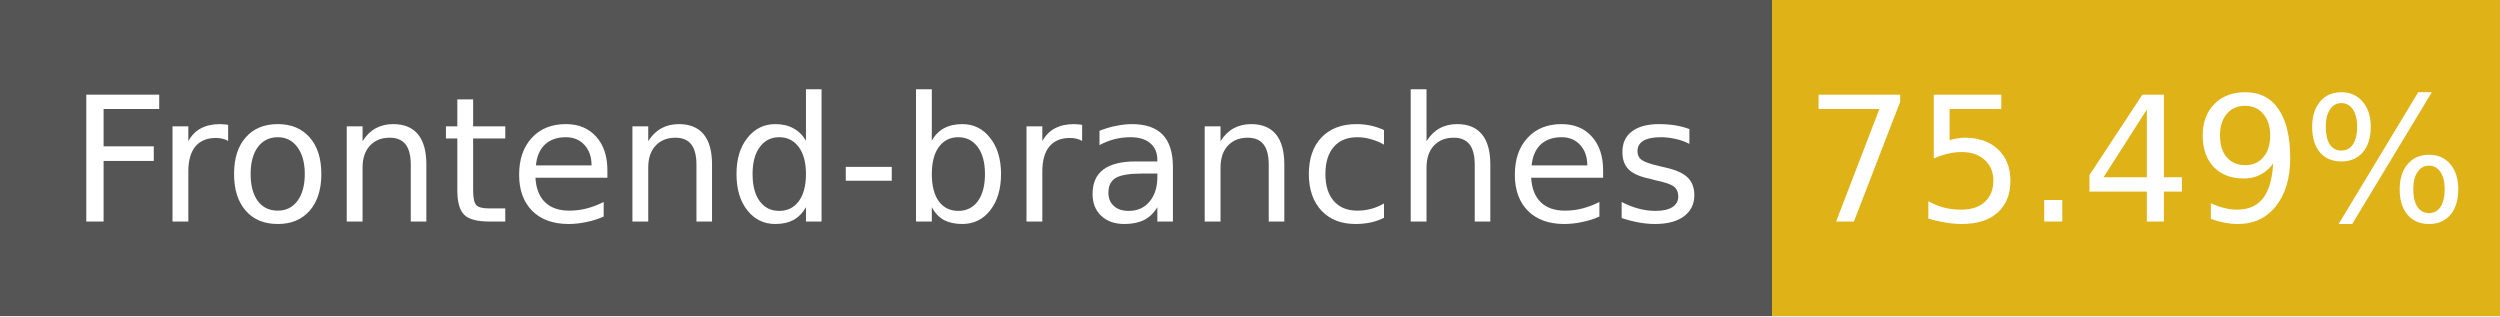
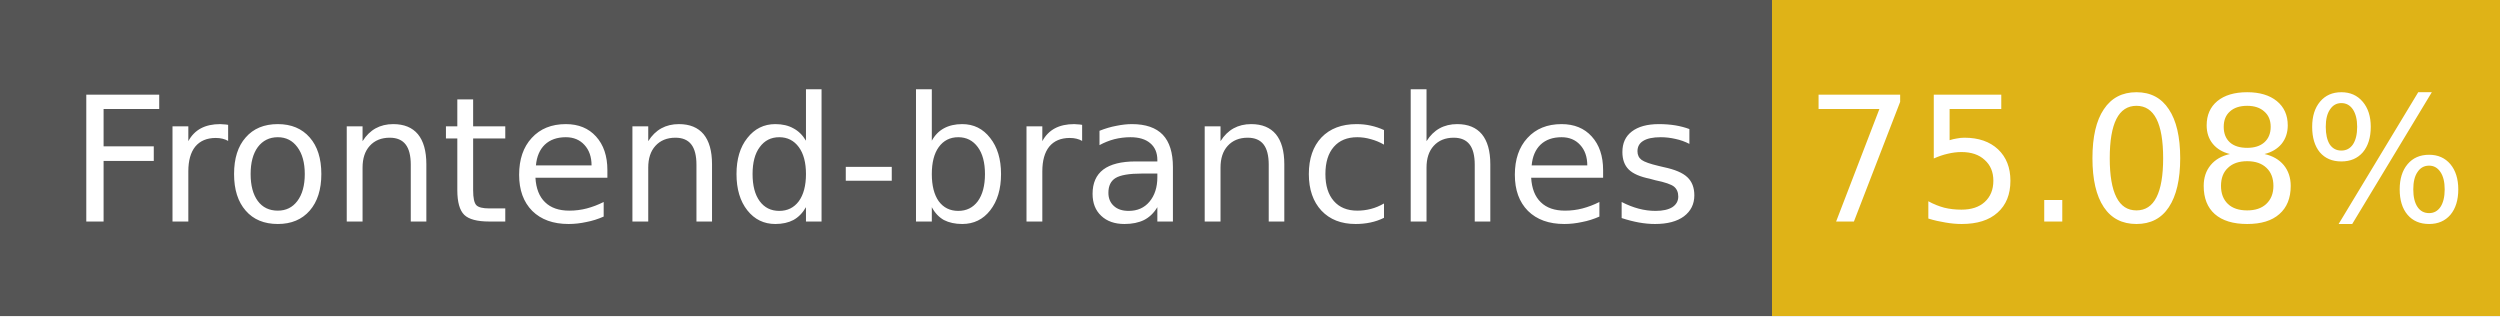
- <svg xmlns="http://www.w3.org/2000/svg" width="158" height="20" role="img" aria-label="Frontend-branches: 75.49%">
+ <svg xmlns="http://www.w3.org/2000/svg" width="158" height="20" role="img" aria-label="Frontend-branches: 75.08%">
  <g shape-rendering="crispEdges">
    <rect width="112" height="20" fill="#555" />
    <rect x="112" width="46" height="20" fill="#dfb317" />
  </g>
  <g fill="#fff" text-anchor="middle" font-family="Verdana,Geneva,DejaVu Sans,sans-serif" font-size="11">
    <text x="56" y="14">Frontend-branches</text>
-     <text x="135" y="14">75.49%</text>
+     <text x="135" y="14">75.08%</text>
  </g>
</svg>
